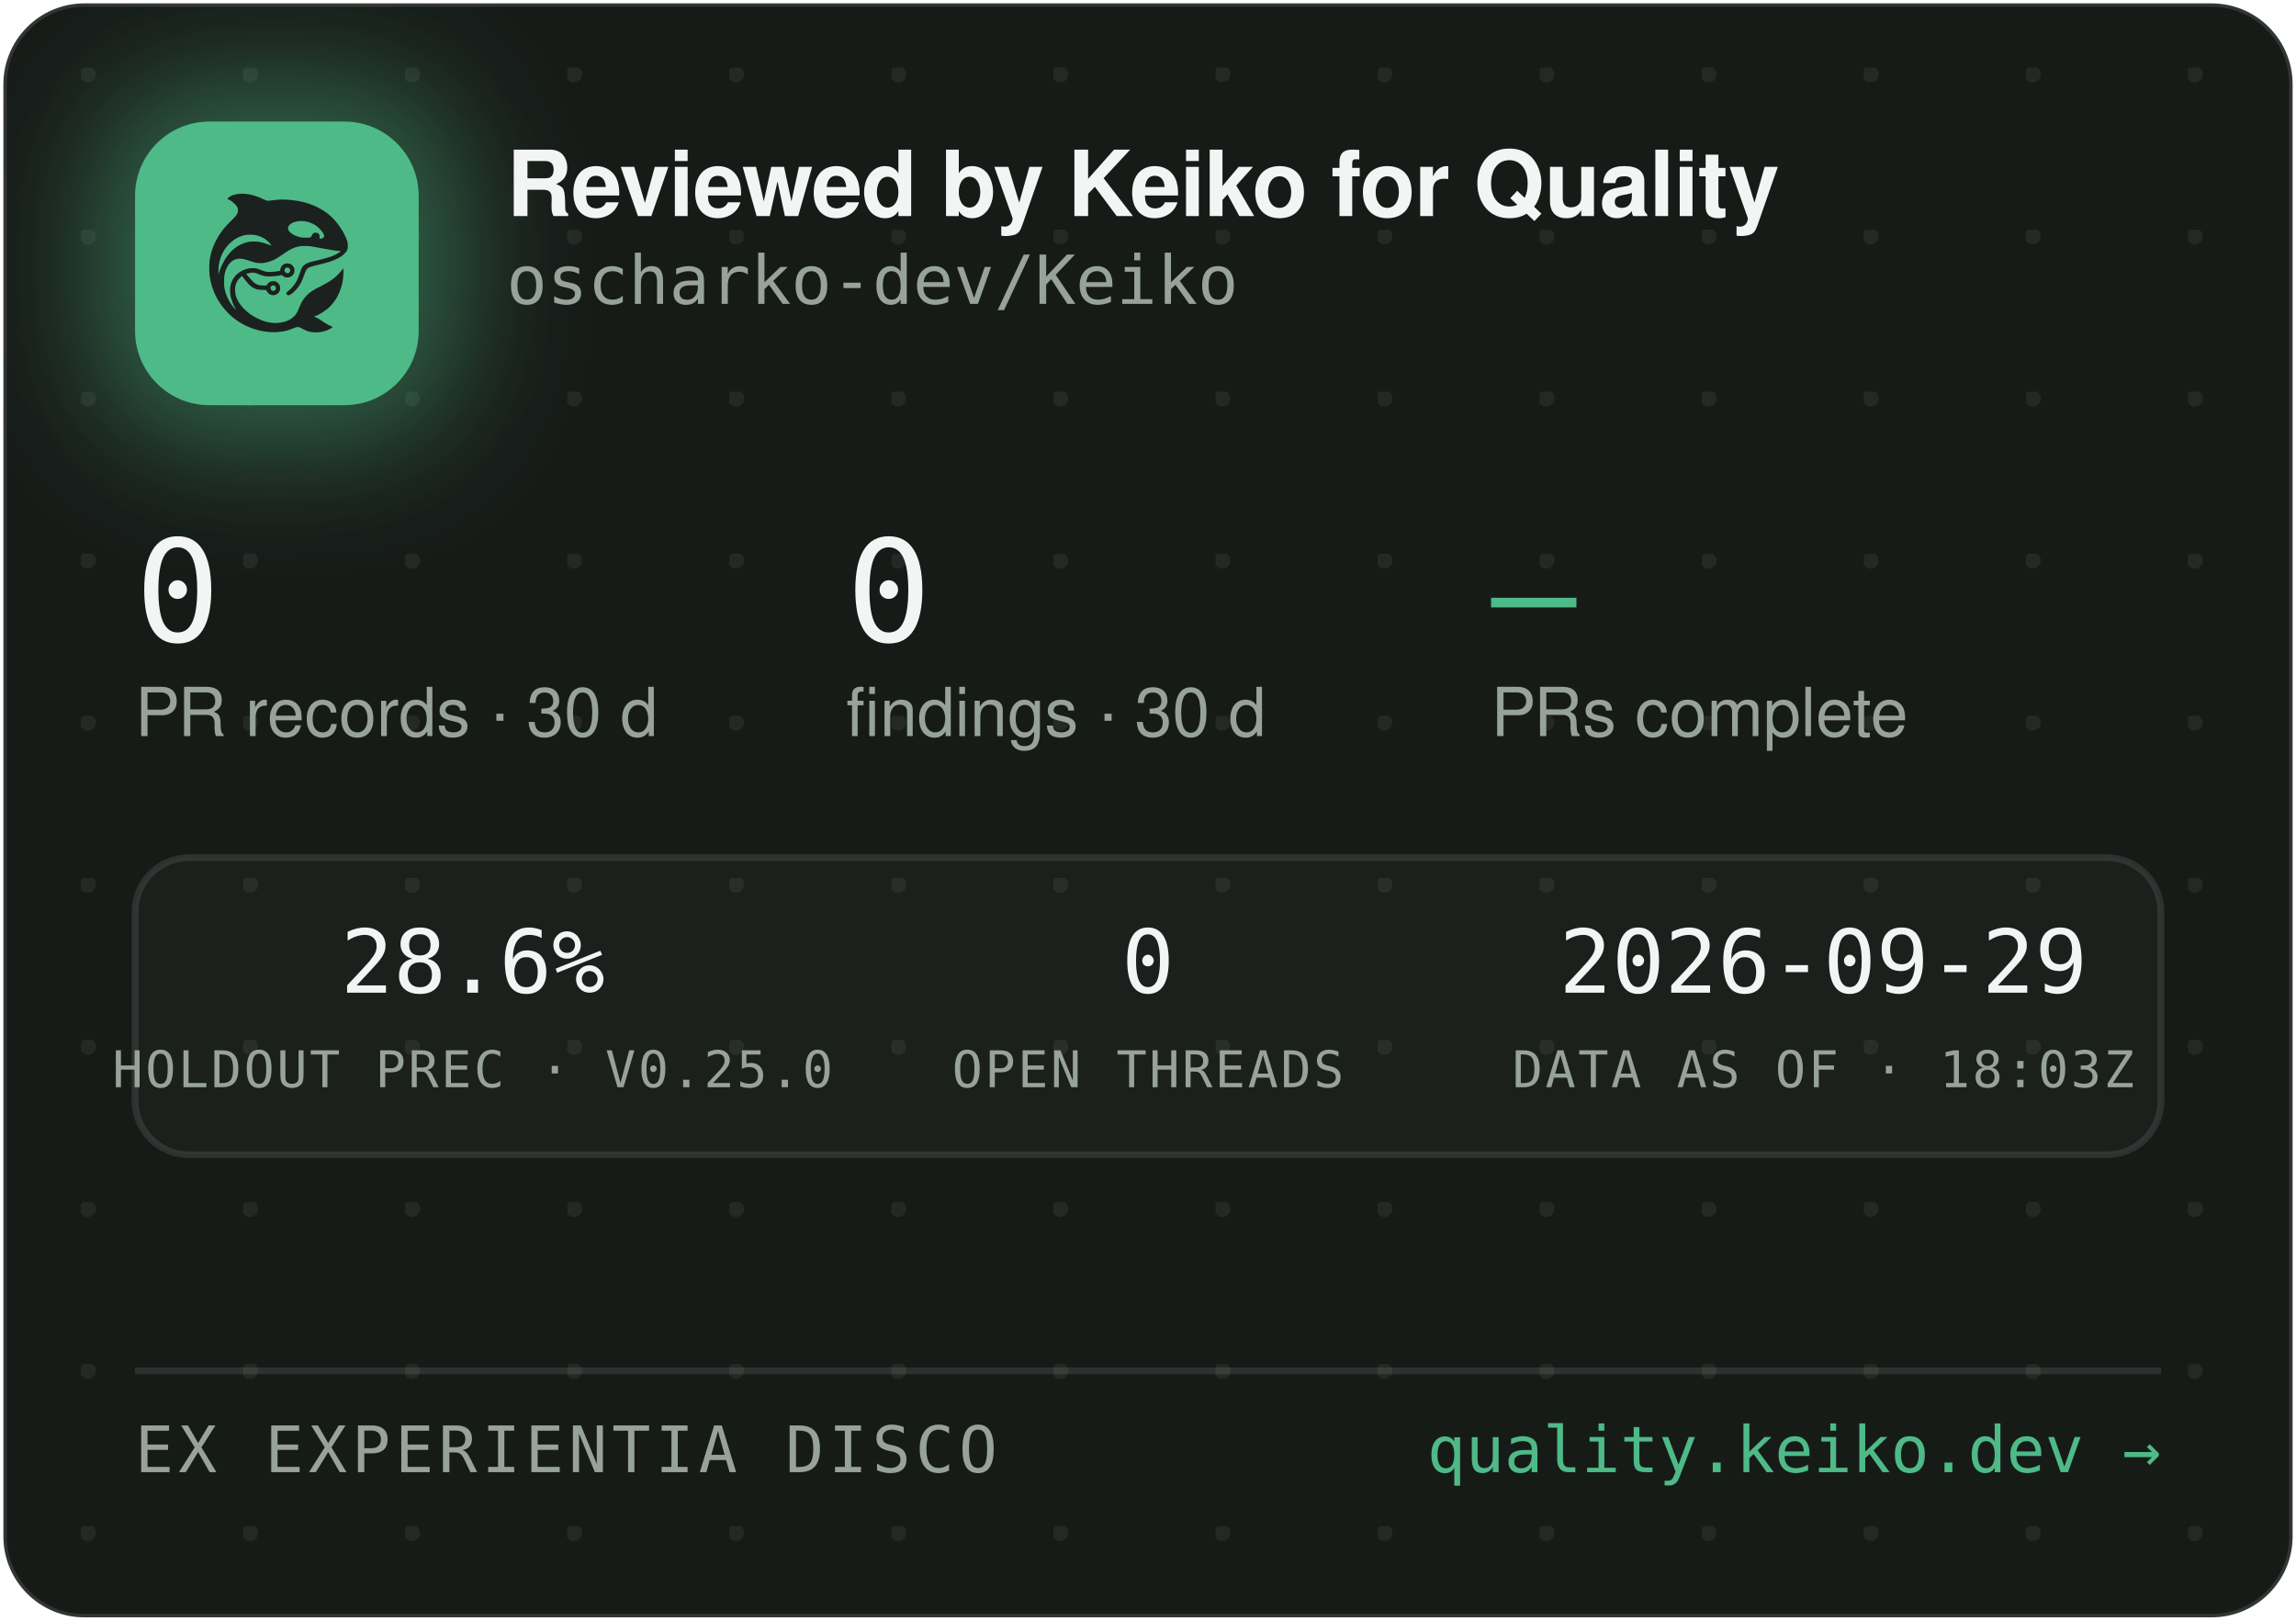
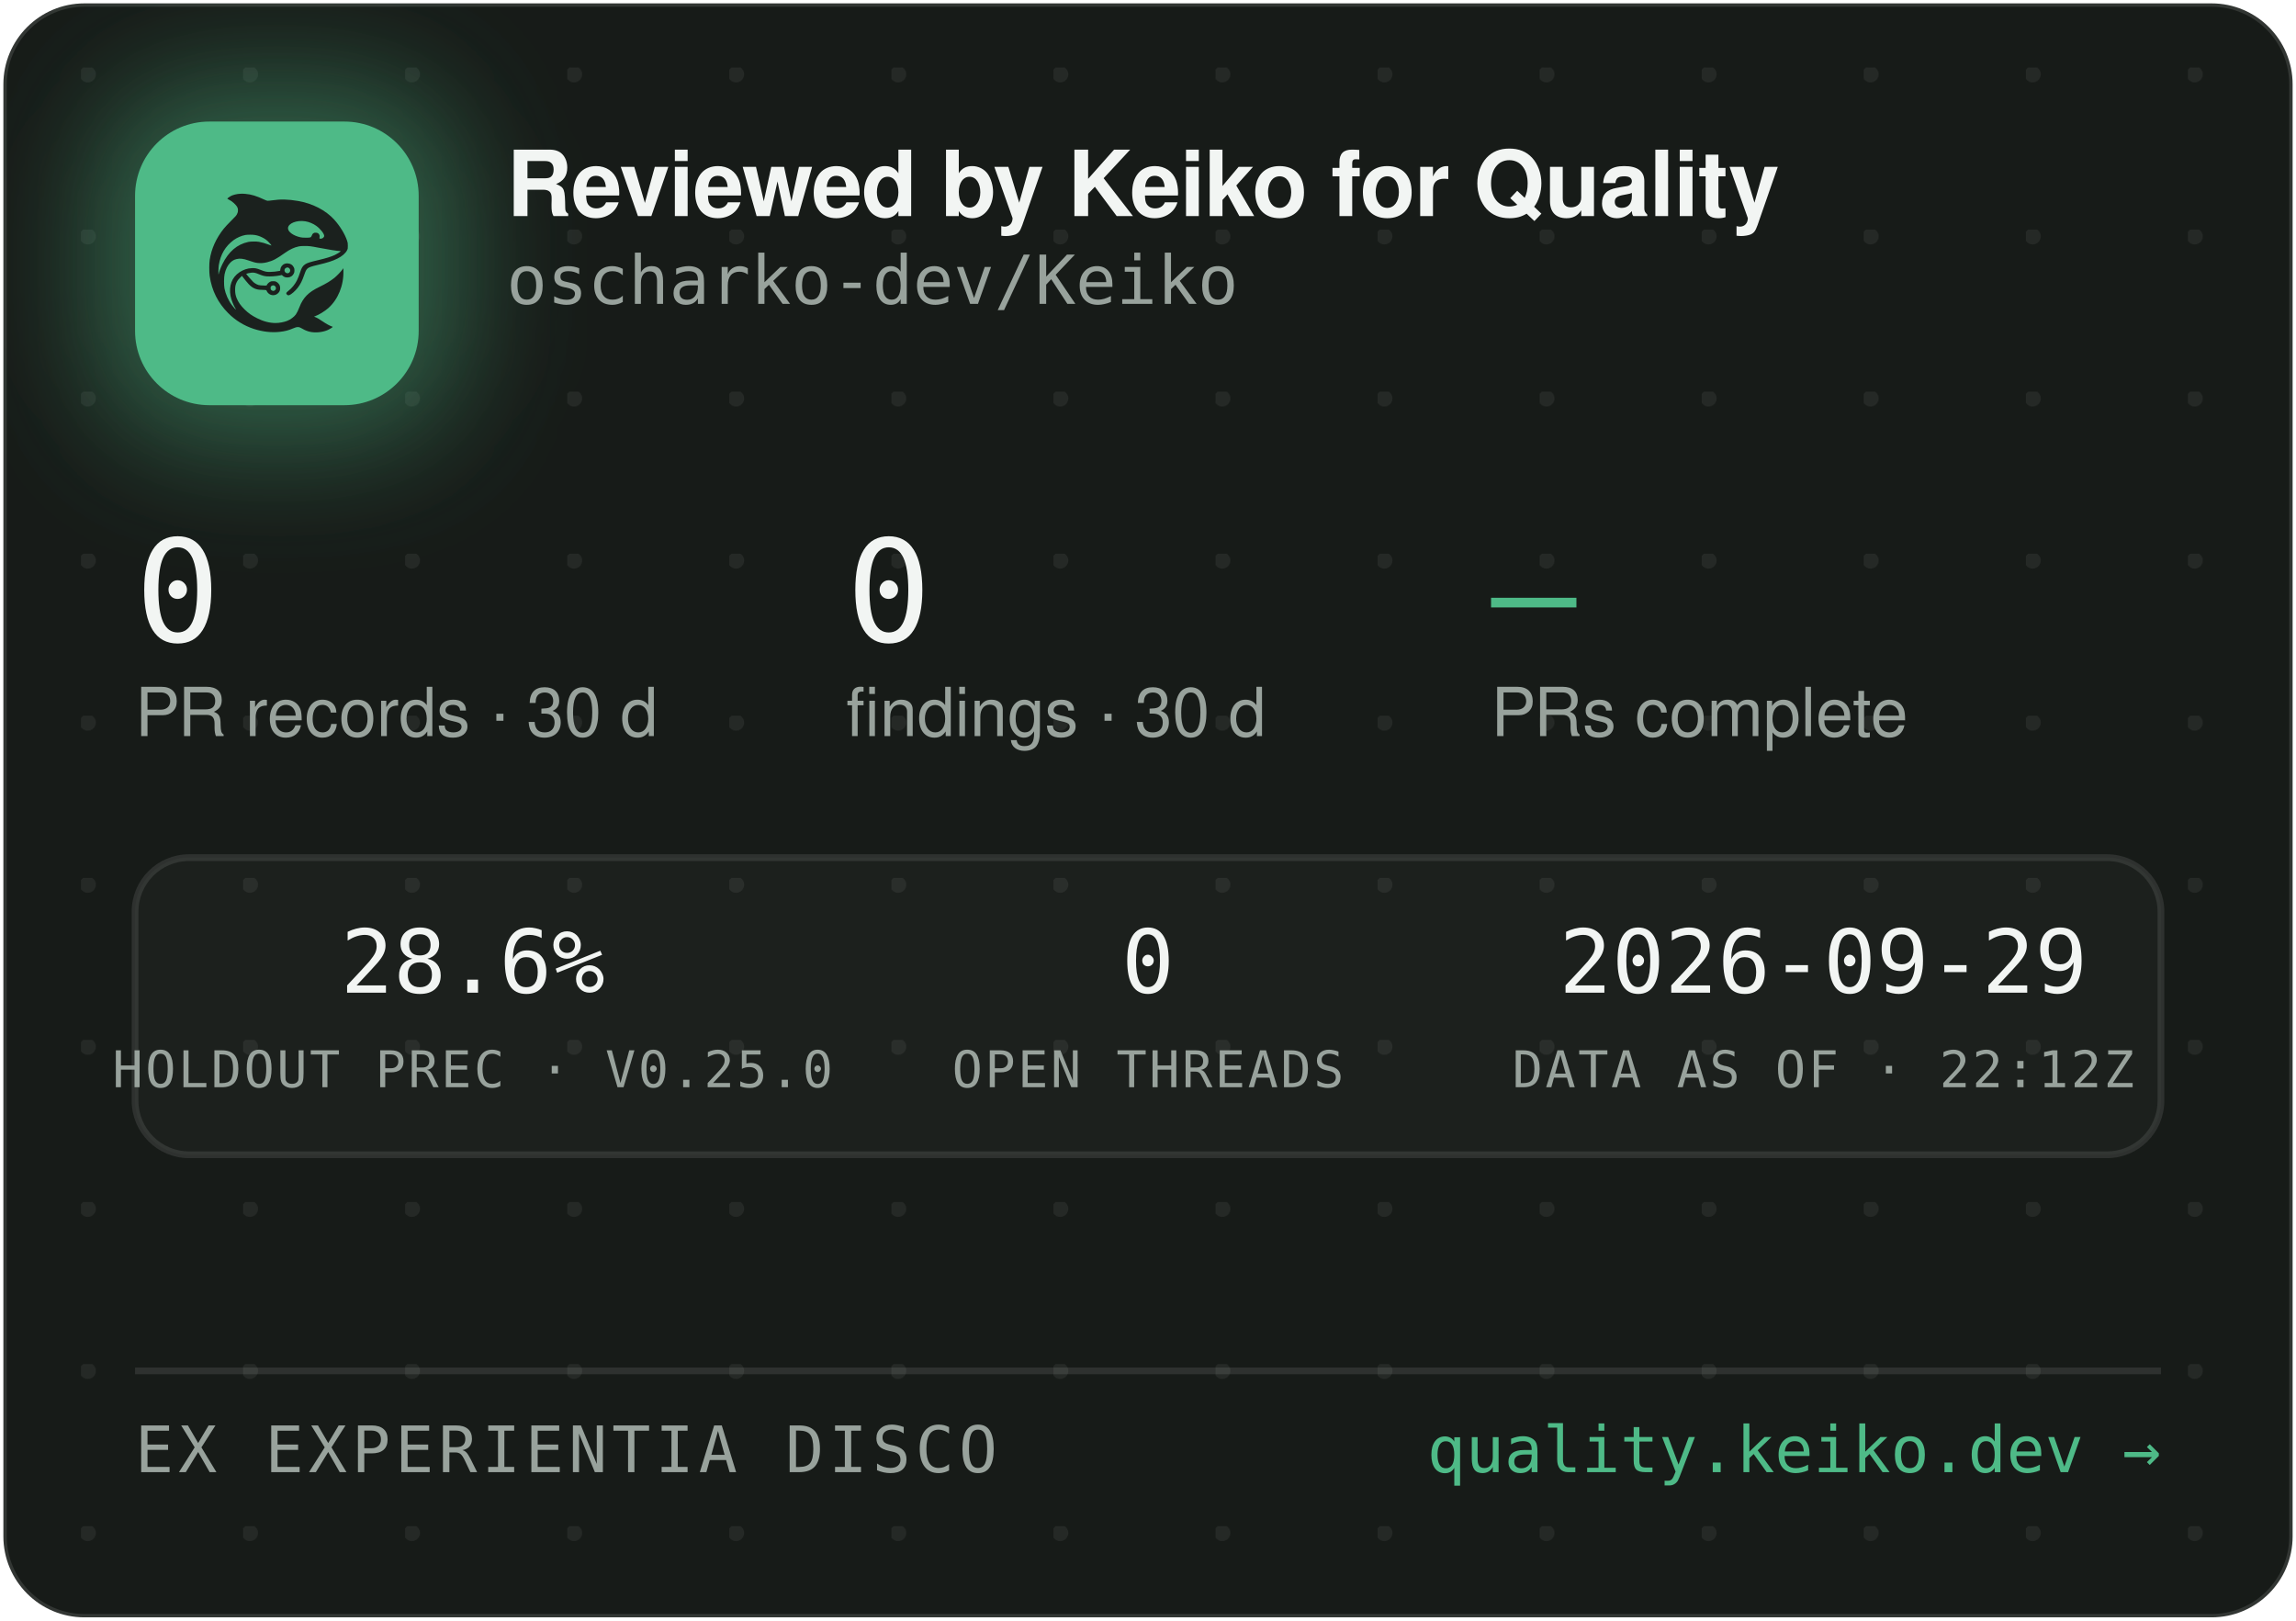
<svg xmlns="http://www.w3.org/2000/svg" width="340" height="240" viewBox="0 0 340 240" role="img" aria-label="Reviewed by Keiko for Quality — oscharko-dev/Keiko">
  <defs>
    <pattern id="dots" width="24" height="24" patternUnits="userSpaceOnUse" x="12" y="10">
      <circle cx="1" cy="1" r="1.2" fill="rgba(233,237,235,0.07)" />
    </pattern>
    <filter id="glow" x="-60%" y="-60%" width="220%" height="220%">
      <feGaussianBlur stdDeviation="9" />
    </filter>
    <clipPath id="card">
      <rect x="0.5" y="0.5" width="339" height="239" rx="12" />
    </clipPath>
  </defs>
  <rect x="0.5" y="0.5" width="339" height="239" rx="12" fill="#171B18" stroke="rgba(255,255,255,0.12)" />
  <rect x="0.5" y="0.5" width="339" height="239" rx="12" fill="url(#dots)" />
  <g clip-path="url(#card)">
    <rect x="14" y="12" width="54" height="54" rx="16" fill="rgba(78,186,135,0.45)" filter="url(#glow)" />
    <rect x="20" y="18" width="42" height="42" rx="11" fill="#4EBA87" />
    <g transform="translate(24,22) scale(0.03320312)">
      <g transform="translate(1024 0) scale(-1 1)">
        <g transform="translate(1024, 1024) scale(-0.1, -0.1)" fill="#1B211E" stroke="none">
          <path d="M3465 8223 c-144 -8 -314 -52 -408 -105 -69 -39 -146 -99 -146 -113 0 -5 30 -24 68 -42 146 -70 323 -229 377 -340 25 -49 29 -70 29 -138 -1 -72 -5 -88 -39 -160 -36 -75 -54 -95 -265 -305 -134 -132 -270 -279 -331 -355 -339 -425 -552 -896 -626 -1390 -25 -165 -25 -549 0 -720 92 -645 368 -1196 826 -1655 322 -324 710 -562 1145 -704 389 -126 793 -172 1155 -130 235 27 377 63 579 149 205 87 268 86 423 -7 102 -62 231 -115 335 -138 247 -56 562 -26 794 74 92 40 244 136 232 146 -4 3 -26 12 -48 19 -86 28 -246 116 -385 211 -162 112 -284 182 -357 207 l-48 17 40 15 c185 70 436 223 595 363 438 386 695 1014 678 1663 l-3 120 -50 -70 c-64 -90 -248 -280 -350 -362 -171 -136 -366 -255 -645 -391 -288 -140 -442 -243 -590 -391 -136 -137 -247 -316 -325 -526 -47 -127 -114 -262 -160 -326 -79 -107 -237 -224 -384 -283 -136 -55 -355 -96 -514 -96 -274 0 -548 71 -832 215 -242 123 -375 216 -553 389 -175 171 -287 332 -361 517 -44 114 -63 216 -63 359 0 152 17 233 74 350 35 70 59 102 136 179 l95 94 21 -29 c55 -75 219 -277 277 -338 171 -183 337 -256 582 -256 56 0 126 -3 155 -7 53 -6 54 -7 76 -57 30 -66 97 -128 172 -156 151 -57 318 11 395 160 33 62 34 193 3 261 -30 64 -88 125 -148 157 -44 23 -63 27 -141 27 -78 0 -97 -4 -140 -27 -58 -30 -131 -105 -141 -142 -6 -25 -8 -26 -93 -26 -47 0 -131 5 -186 10 -87 8 -111 15 -182 51 -45 22 -109 66 -143 96 -59 53 -326 361 -319 367 14 11 179 47 241 52 102 9 177 -7 318 -66 158 -66 243 -89 357 -99 157 -12 413 5 582 40 l93 19 44 -39 c59 -52 135 -75 228 -69 117 8 212 72 262 176 23 47 28 71 28 138 0 70 -4 89 -29 138 -55 110 -145 167 -270 174 -65 3 -91 0 -137 -18 -107 -40 -183 -140 -195 -257 l-6 -52 -51 -11 c-104 -23 -285 -41 -411 -42 -149 -1 -211 12 -402 88 -186 74 -256 88 -403 81 -193 -8 -377 -70 -546 -182 -342 -228 -485 -611 -399 -1064 30 -157 119 -388 209 -541 20 -35 35 -64 33 -66 -8 -8 -111 108 -190 214 -154 206 -278 489 -324 737 -28 154 -25 492 6 635 46 216 133 391 256 514 82 82 161 128 271 156 152 39 300 23 529 -57 217 -76 308 -101 410 -114 137 -17 284 -7 426 30 272 70 414 145 809 425 217 153 399 238 610 283 64 14 129 18 265 18 197 0 269 -9 615 -76 461 -89 843 -149 952 -149 41 0 41 0 23 -20 -28 -31 -169 -119 -254 -158 -167 -77 -388 -145 -716 -222 -399 -93 -508 -128 -608 -194 -102 -68 -160 -160 -217 -346 -35 -115 -102 -286 -149 -378 -85 -168 -227 -341 -377 -458 -105 -82 -115 -107 -69 -162 29 -34 65 -44 109 -29 86 29 261 181 371 322 126 162 201 309 295 581 61 176 90 232 145 283 62 57 163 93 470 165 439 104 640 169 863 278 206 100 368 240 434 375 32 67 33 71 33 198 -1 120 -3 138 -34 229 -98 294 -319 655 -573 936 -381 421 -968 723 -1618 834 -448 76 -767 83 -1169 25 -80 -12 -165 -19 -190 -17 -26 3 -90 26 -146 53 -343 162 -576 233 -842 255 -114 9 -141 10 -248 3z m2926 -1227 c164 -27 346 -102 485 -202 181 -129 354 -348 354 -448 0 -64 -75 -126 -154 -126 -60 0 -63 4 -52 70 8 50 7 65 -9 100 -29 64 -74 93 -151 98 -54 4 -70 1 -107 -21 -42 -25 -61 -52 -91 -129 -25 -64 -55 -73 -246 -73 -121 0 -187 5 -248 18 -318 70 -556 242 -556 402 0 218 388 374 775 311z m-2249 -611 c119 -21 208 -50 321 -106 114 -56 177 -100 266 -184 67 -63 157 -173 148 -181 -2 -3 -61 18 -130 45 -131 52 -298 100 -427 122 -113 20 -367 17 -470 -4 -502 -106 -885 -433 -1160 -992 -70 -142 -160 -379 -160 -424 0 -9 -5 -23 -11 -31 -13 -19 -5 316 10 410 80 482 295 846 661 1117 145 107 350 197 522 228 100 18 326 18 430 0z m1485 -1456 c95 -36 119 -159 42 -223 -78 -66 -209 -1 -209 104 0 60 33 100 99 121 36 10 36 10 68 -2z m-591 -822 c29 -26 37 -42 40 -77 6 -54 -9 -86 -55 -117 -41 -28 -70 -29 -119 -4 -44 22 -62 55 -62 112 0 51 13 75 53 99 50 31 101 26 143 -13z" />
        </g>
      </g>
    </g>
    <text x="75" y="32" font-family="-apple-system,'Segoe UI',Helvetica,Arial,sans-serif" font-size="13.5" font-weight="650" letter-spacing="-0.14" fill="#F2F5F3">Reviewed by Keiko for Quality</text>
    <text x="75" y="45" font-family="'JetBrains Mono',SFMono-Regular,Consolas,Menlo,monospace" font-size="10" fill="#98A29C">oscharko-dev/Keiko</text>
    <text x="20" y="95" font-family="'JetBrains Mono',SFMono-Regular,Consolas,Menlo,monospace" font-size="21" fill="#F2F5F3">0</text>
    <text x="20" y="109" font-family="-apple-system,'Segoe UI',Helvetica,Arial,sans-serif" font-size="10" fill="#98A29C">PR records · 30 d</text>
    <text x="125.3" y="95" font-family="'JetBrains Mono',SFMono-Regular,Consolas,Menlo,monospace" font-size="21" fill="#F2F5F3">0</text>
    <text x="125.3" y="109" font-family="-apple-system,'Segoe UI',Helvetica,Arial,sans-serif" font-size="10" fill="#98A29C">findings · 30 d</text>
    <text x="220.8" y="95" font-family="'JetBrains Mono',SFMono-Regular,Consolas,Menlo,monospace" font-size="21" fill="#4EBA87">—</text>
    <text x="220.8" y="109" font-family="-apple-system,'Segoe UI',Helvetica,Arial,sans-serif" font-size="10" fill="#98A29C">PRs complete</text>
    <rect x="20" y="127" width="300" height="44" rx="8" fill="rgba(255,255,255,0.025)" stroke="rgba(255,255,255,0.1)" />
    <text x="70" y="147" text-anchor="middle" font-family="'JetBrains Mono',SFMono-Regular,Consolas,Menlo,monospace" font-size="13" fill="#F2F5F3">28.6%</text>
    <text x="70" y="161" text-anchor="middle" font-family="'JetBrains Mono',SFMono-Regular,Consolas,Menlo,monospace" font-size="7.5" letter-spacing="0.35" fill="#98A29C">HOLDOUT PREC · V0.25.0</text>
    <text x="170" y="147" text-anchor="middle" font-family="'JetBrains Mono',SFMono-Regular,Consolas,Menlo,monospace" font-size="13" fill="#F2F5F3">0</text>
    <text x="170" y="161" text-anchor="middle" font-family="'JetBrains Mono',SFMono-Regular,Consolas,Menlo,monospace" font-size="7.5" letter-spacing="0.35" fill="#98A29C">OPEN THREADS</text>
    <text x="270" y="147" text-anchor="middle" font-family="'JetBrains Mono',SFMono-Regular,Consolas,Menlo,monospace" font-size="13" fill="#F2F5F3">2026-09-29</text>
-     <text x="270" y="161" text-anchor="middle" font-family="'JetBrains Mono',SFMono-Regular,Consolas,Menlo,monospace" font-size="7.5" letter-spacing="0.35" fill="#98A29C">DATA AS OF · 18:03Z</text>
+     <text x="270" y="161" text-anchor="middle" font-family="'JetBrains Mono',SFMono-Regular,Consolas,Menlo,monospace" font-size="7.5" letter-spacing="0.35" fill="#98A29C">DATA AS OF · 22:12Z</text>
    <line x1="20" y1="203" x2="320" y2="203" stroke="rgba(255,255,255,0.1)" />
    <text x="20" y="218" font-family="'JetBrains Mono',SFMono-Regular,Consolas,Menlo,monospace" font-size="9.5" letter-spacing="0.7" fill="#98A29C">EX EXPERIENTIA DISCO</text>
    <text x="320" y="218" text-anchor="end" font-family="'JetBrains Mono',SFMono-Regular,Consolas,Menlo,monospace" font-size="9.5" fill="#4EBA87">quality.keiko.dev →</text>
  </g>
</svg>
